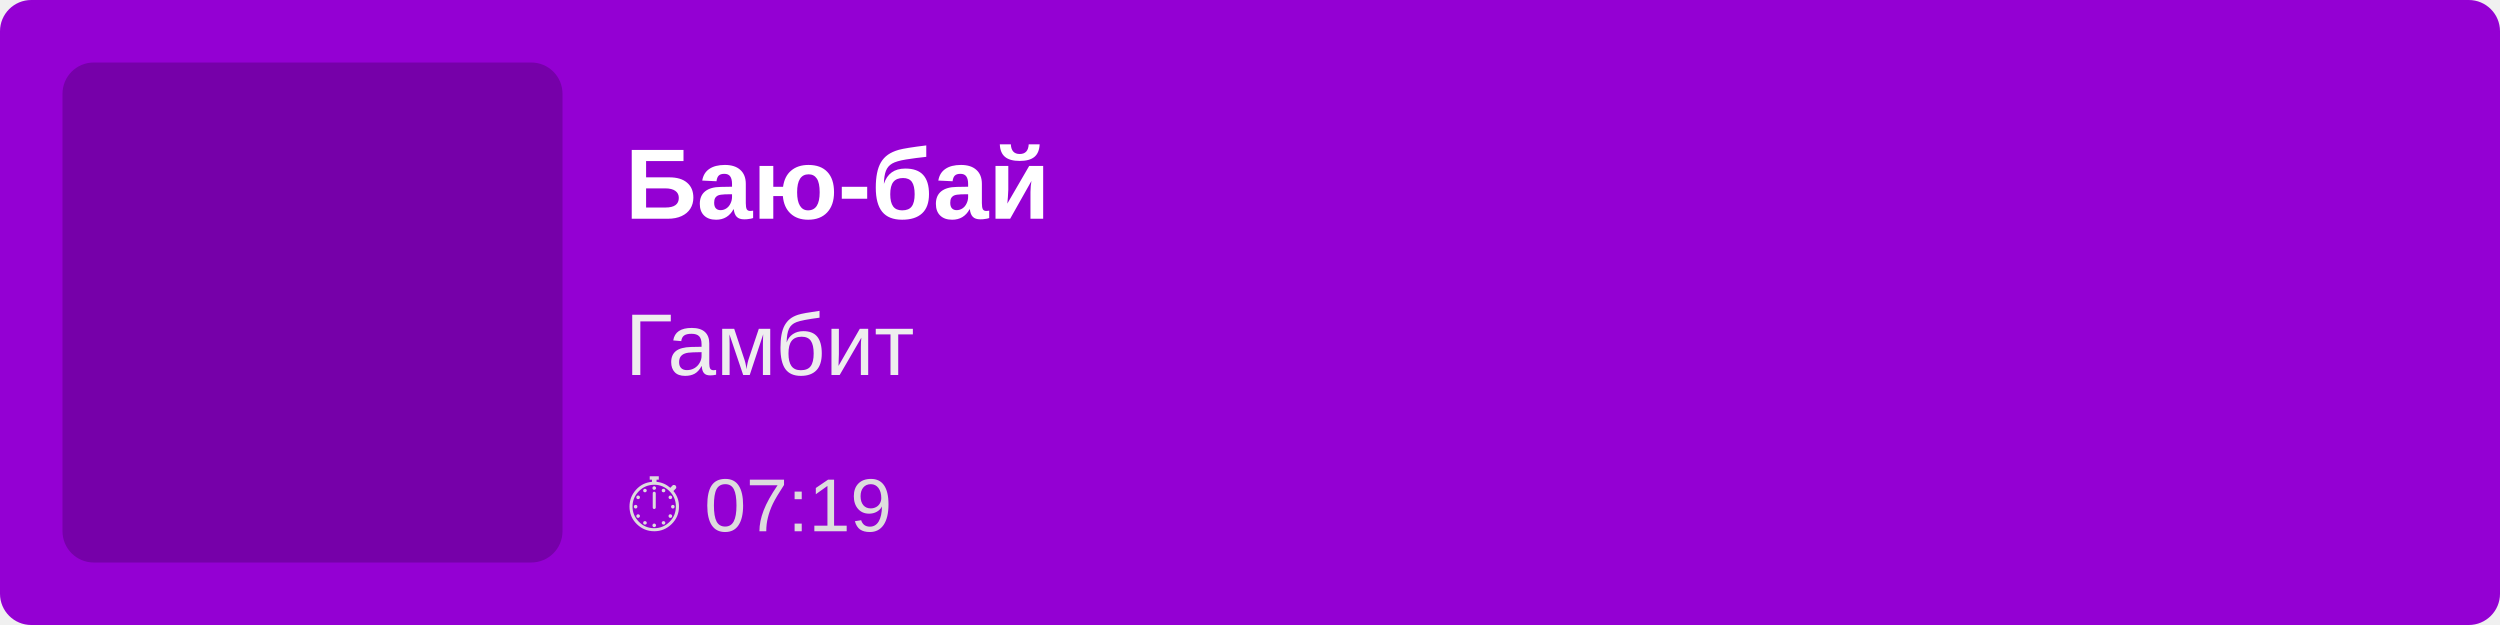
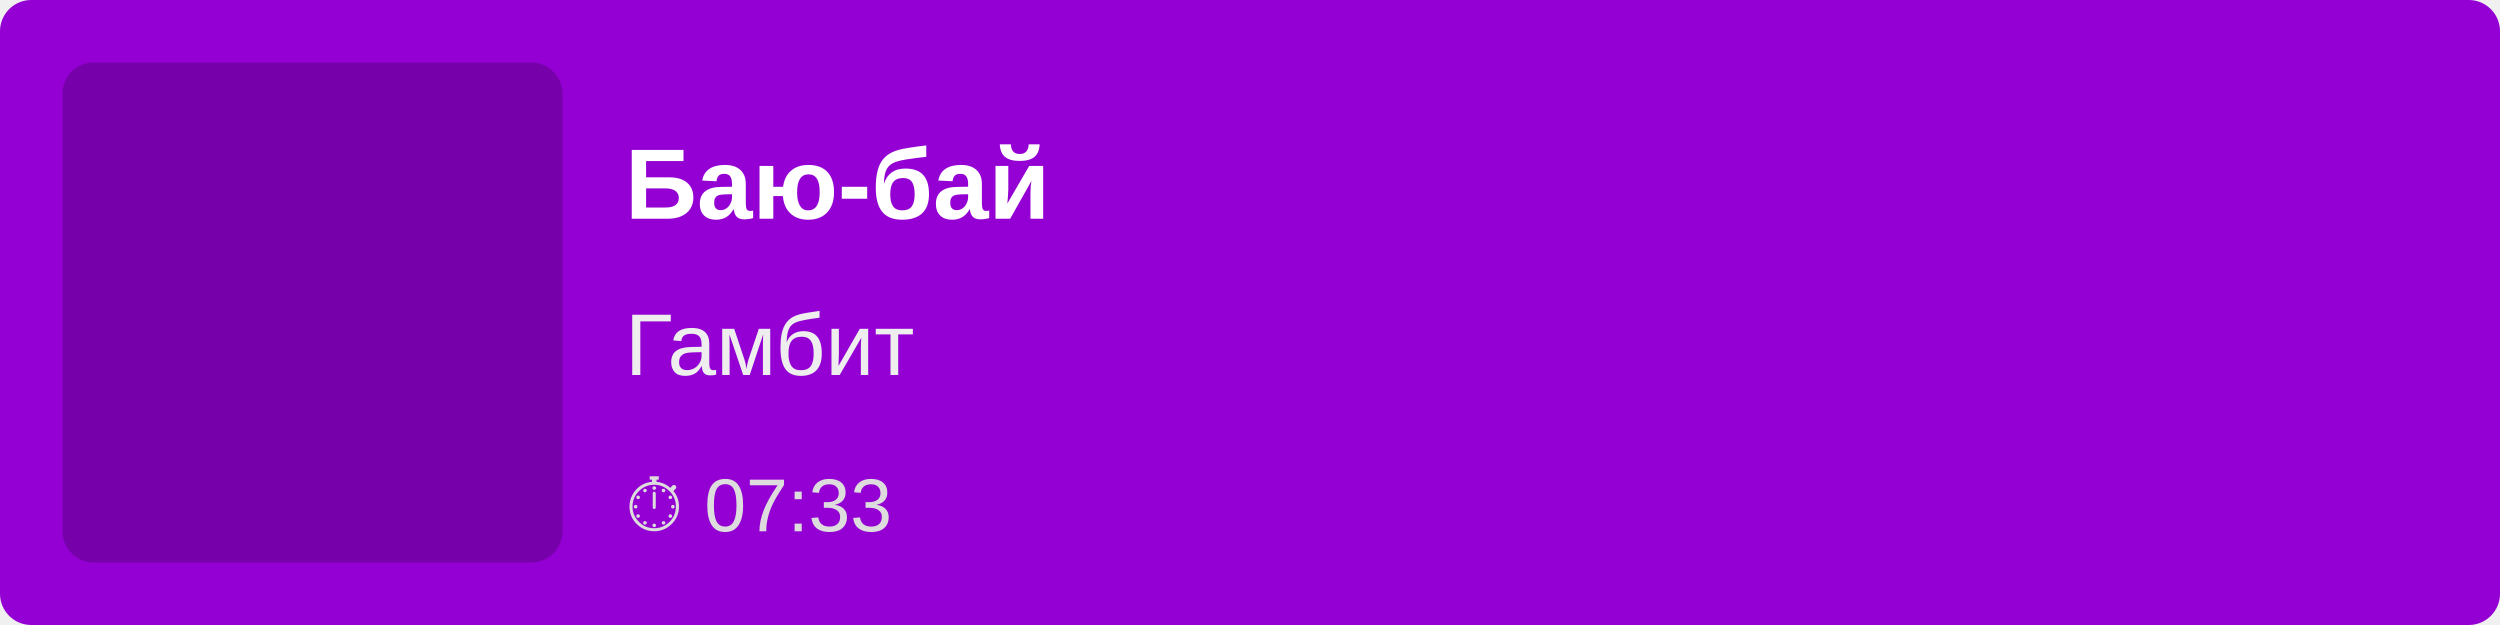
<svg xmlns="http://www.w3.org/2000/svg" width="400" height="100">
  <rect width="100%" height="100%" fill="#9400D3" rx="5" />
  <rect x="10" y="10" width="80" height="80" fill="rgba(0,0,0,0.2)" rx="5" />
  <text x="100" y="35" font-family="Arial, sans-serif" font-size="16" fill="white" font-weight="bold">
        Баю-бай
    </text>
  <text x="100" y="60" font-family="Arial, sans-serif" font-size="14" fill="#EEE">
        Гамбит
    </text>
  <text x="100" y="85" font-family="Arial, sans-serif" font-size="12" fill="#DDD">
-         ⏱ 07:19
+         ⏱ 07:33
    </text>
</svg>
